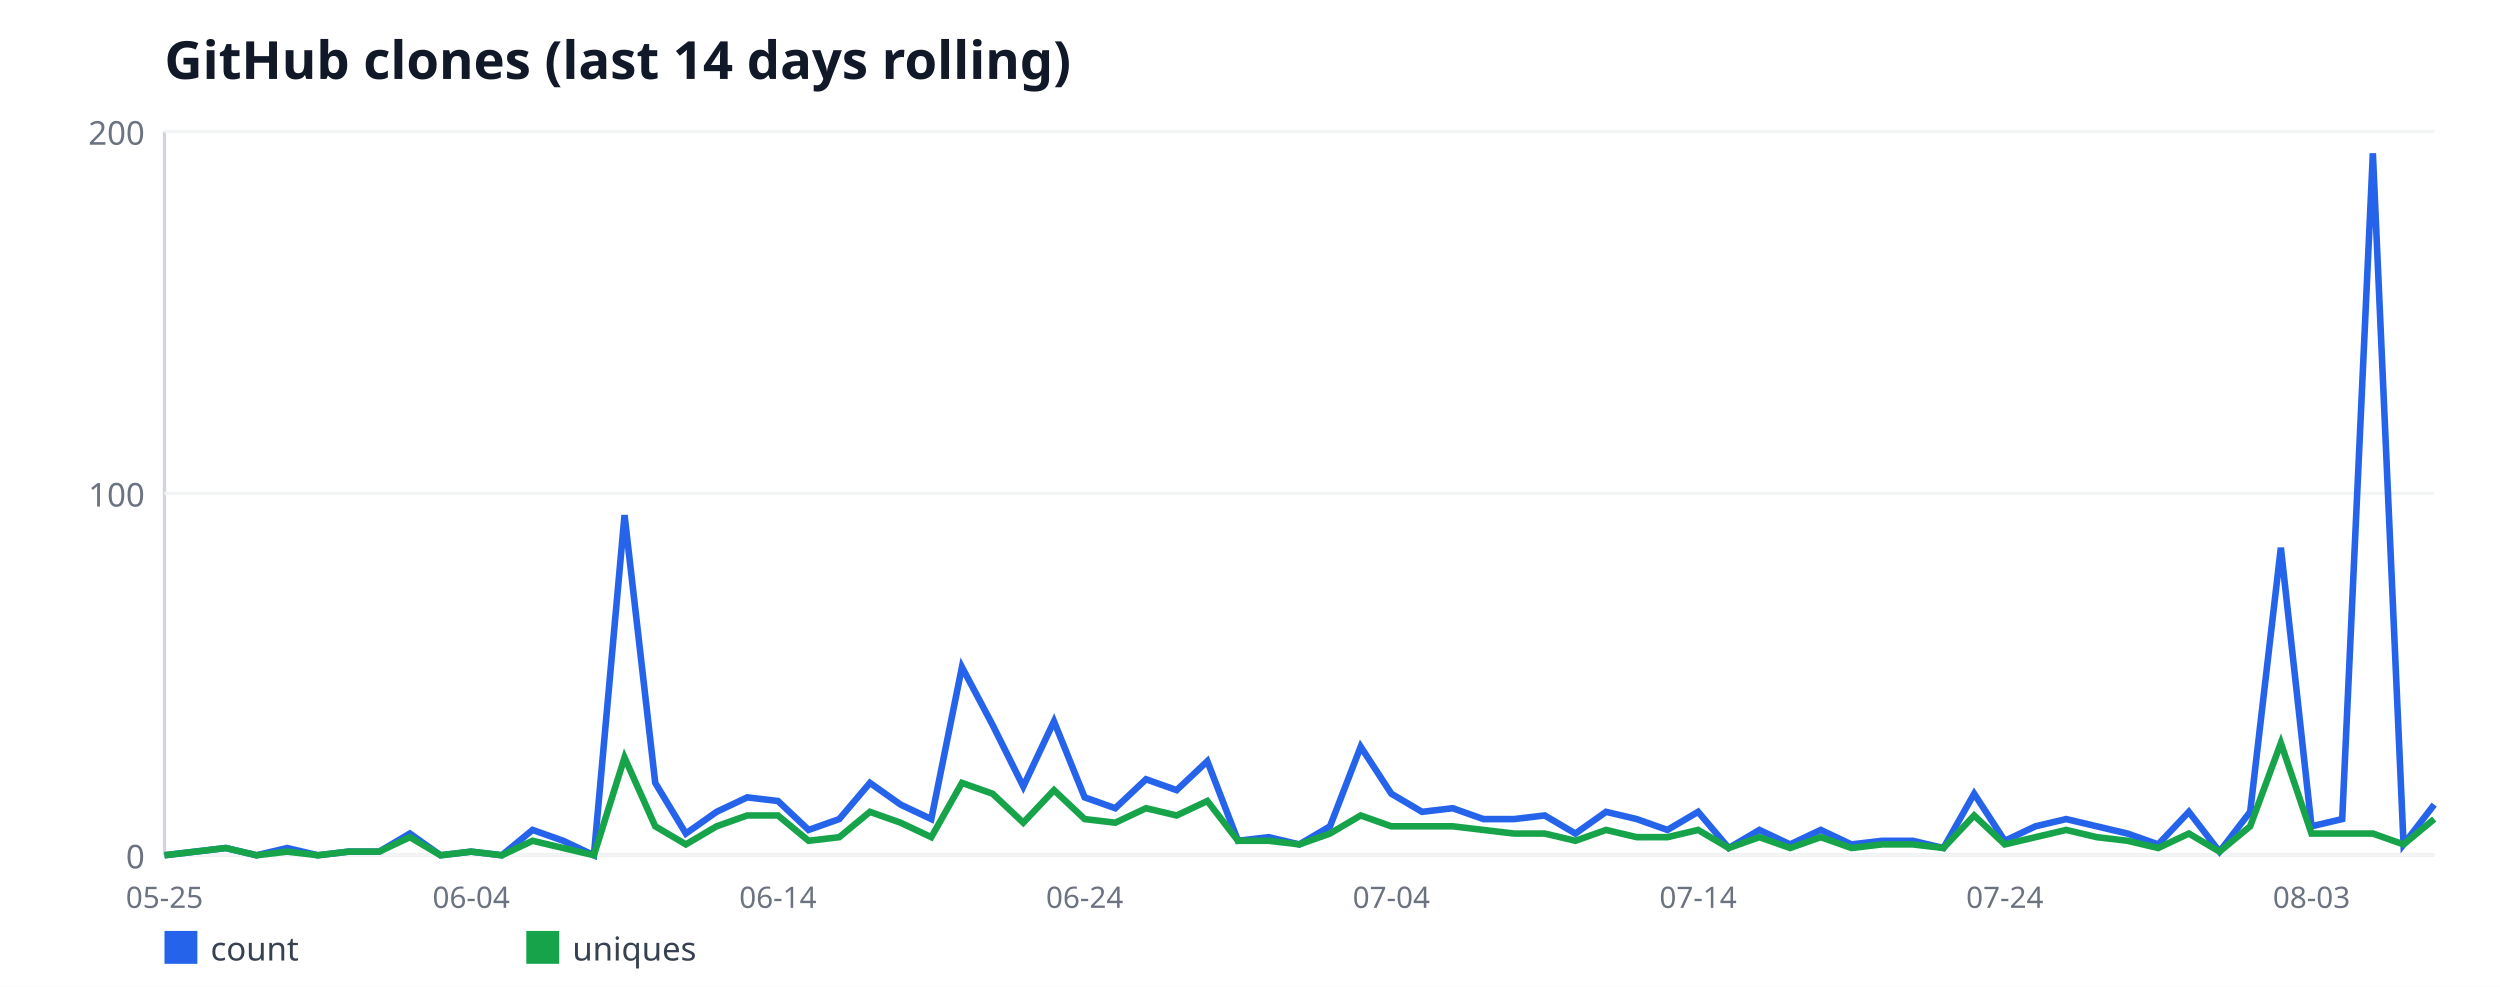
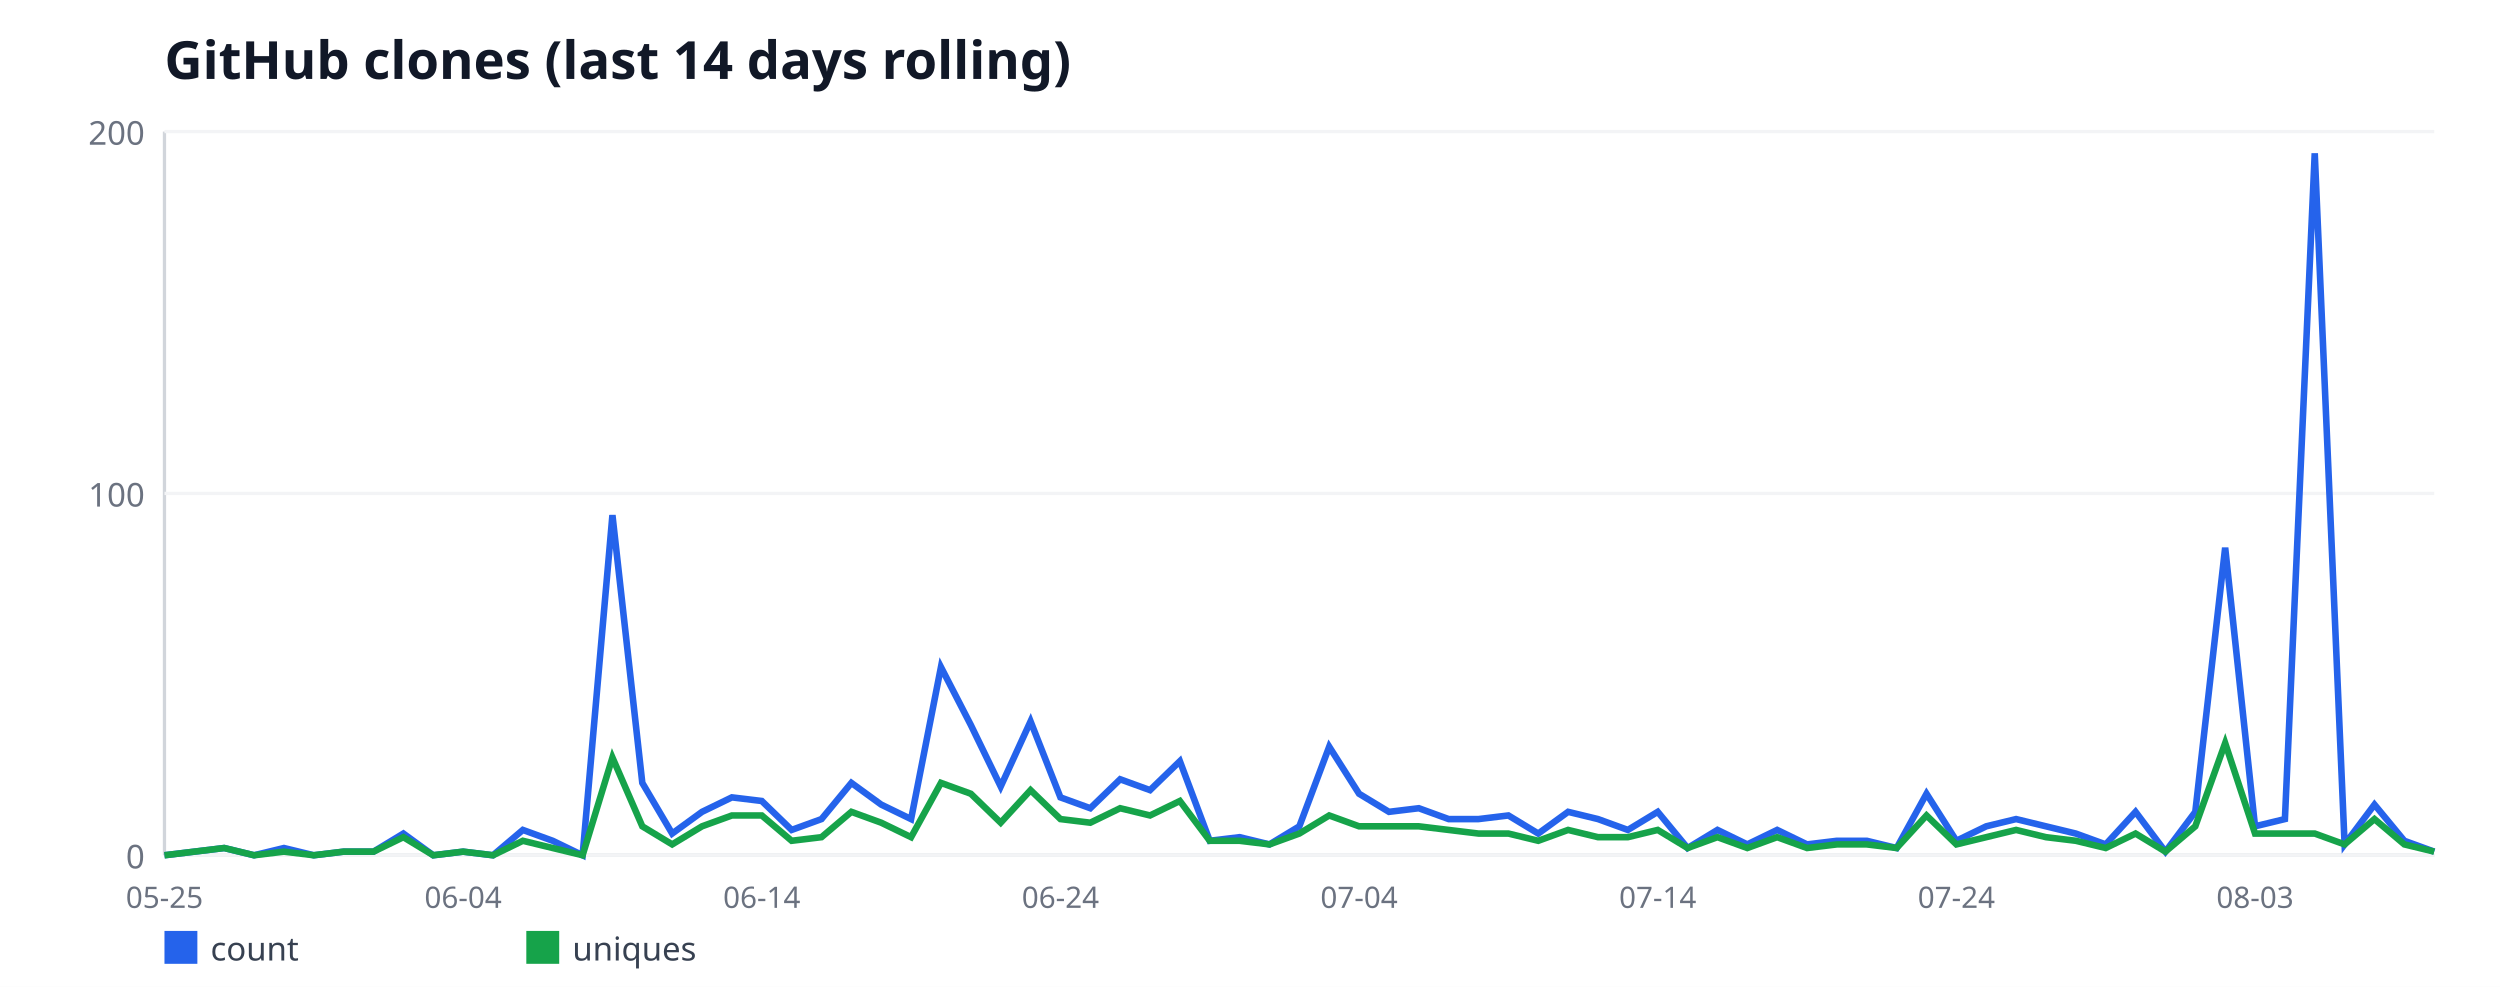
<svg xmlns="http://www.w3.org/2000/svg" width="760" height="300" viewBox="0 0 760 300" font-family="sans-serif">
  <rect width="760" height="300" fill="#ffffff" />
  <text x="50" y="24" font-size="16" font-weight="bold" fill="#111827">GitHub clones (last 14 days rolling)</text>
  <line x1="50" y1="40" x2="50" y2="260" stroke="#d1d5db" stroke-width="1" />
  <line x1="50" y1="260" x2="740" y2="260" stroke="#d1d5db" stroke-width="1" />
  <line x1="50" y1="260" x2="740" y2="260" stroke="#f3f4f6" stroke-width="1" />
  <text x="44" y="264" font-size="10" fill="#6b7280" text-anchor="end">0</text>
  <line x1="50" y1="150" x2="740" y2="150" stroke="#f3f4f6" stroke-width="1" />
  <text x="44" y="154" font-size="10" fill="#6b7280" text-anchor="end">100</text>
  <line x1="50" y1="40" x2="740" y2="40" stroke="#f3f4f6" stroke-width="1" />
  <text x="44" y="44" font-size="10" fill="#6b7280" text-anchor="end">200</text>
  <text x="50" y="276" font-size="9" fill="#6b7280" text-anchor="middle">05-25</text>
-   <text x="143.24" y="276" font-size="9" fill="#6b7280" text-anchor="middle">06-04</text>
-   <text x="236.49" y="276" font-size="9" fill="#6b7280" text-anchor="middle">06-14</text>
-   <text x="329.73" y="276" font-size="9" fill="#6b7280" text-anchor="middle">06-24</text>
-   <text x="422.97" y="276" font-size="9" fill="#6b7280" text-anchor="middle">07-04</text>
-   <text x="516.22" y="276" font-size="9" fill="#6b7280" text-anchor="middle">07-14</text>
-   <text x="609.46" y="276" font-size="9" fill="#6b7280" text-anchor="middle">07-24</text>
-   <text x="702.7" y="276" font-size="9" fill="#6b7280" text-anchor="middle">08-03</text>
-   <polyline fill="none" stroke="#2563eb" stroke-width="2" points="50,260 59.32,258.9 68.65,257.8 77.97,260 87.3,257.8 96.62,260 105.95,258.9 115.27,258.9 124.59,253.4 133.92,260 143.24,258.9 152.57,260 161.89,252.3 171.22,255.6 180.54,260 189.86,156.6 199.19,238 208.51,253.4 217.84,246.8 227.16,242.4 236.49,243.5 245.81,252.3 255.14,249 264.46,238 273.78,244.6 283.11,249 292.43,202.8 301.76,220.4 311.08,239.1 320.41,219.3 329.73,242.4 339.05,245.7 348.38,236.9 357.7,240.2 367.03,231.4 376.35,255.6 385.68,254.5 395,256.7 404.32,251.2 413.65,227 422.97,241.3 432.3,246.8 441.62,245.7 450.95,249 460.27,249 469.59,247.9 478.92,253.4 488.24,246.8 497.57,249 506.89,252.3 516.22,246.8 525.54,257.8 534.86,252.3 544.19,256.7 553.51,252.3 562.84,256.7 572.16,255.6 581.49,255.6 590.81,257.8 600.14,241.3 609.46,255.6 618.78,251.2 628.11,249 637.43,251.2 646.76,253.4 656.08,256.7 665.41,246.8 674.73,258.9 684.05,246.8 693.38,166.5 702.7,251.2 712.03,249 721.35,46.6 730.68,256.7 740,244.6" />
+   <text x="140.79" y="276" font-size="9" fill="#6b7280" text-anchor="middle">06-04</text>
+   <text x="231.58" y="276" font-size="9" fill="#6b7280" text-anchor="middle">06-14</text>
+   <text x="322.37" y="276" font-size="9" fill="#6b7280" text-anchor="middle">06-24</text>
+   <text x="413.16" y="276" font-size="9" fill="#6b7280" text-anchor="middle">07-04</text>
+   <text x="503.95" y="276" font-size="9" fill="#6b7280" text-anchor="middle">07-14</text>
+   <text x="594.74" y="276" font-size="9" fill="#6b7280" text-anchor="middle">07-24</text>
+   <text x="685.53" y="276" font-size="9" fill="#6b7280" text-anchor="middle">08-03</text>
+   <polyline fill="none" stroke="#2563eb" stroke-width="2" points="50,260 59.08,258.9 68.16,257.8 77.24,260 86.32,257.8 95.39,260 104.47,258.9 113.55,258.9 122.63,253.4 131.71,260 140.79,258.9 149.87,260 158.95,252.3 168.03,255.6 177.11,260 186.18,156.6 195.26,238 204.34,253.4 213.42,246.8 222.5,242.4 231.58,243.5 240.66,252.3 249.74,249 258.82,238 267.89,244.6 276.97,249 286.05,202.8 295.13,220.4 304.21,239.1 313.29,219.3 322.37,242.4 331.45,245.7 340.53,236.9 349.61,240.2 358.68,231.4 367.76,255.6 376.84,254.5 385.92,256.7 395,251.2 404.08,227 413.16,241.3 422.24,246.8 431.32,245.7 440.39,249 449.47,249 458.55,247.9 467.63,253.4 476.71,246.8 485.79,249 494.87,252.3 503.95,246.8 513.03,257.8 522.11,252.3 531.18,256.7 540.26,252.3 549.34,256.7 558.42,255.6 567.5,255.6 576.58,257.8 585.66,241.3 594.74,255.6 603.82,251.2 612.89,249 621.97,251.2 631.05,253.4 640.13,256.7 649.21,246.8 658.29,258.9 667.37,246.8 676.45,166.5 685.53,251.2 694.61,249 703.68,46.6 712.76,256.7 721.84,244.6 730.92,255.6 740,258.9" />
  <rect x="50" y="283" width="10" height="10" fill="#2563eb" />
  <text x="64" y="292" font-size="10" fill="#374151">count</text>
-   <polyline fill="none" stroke="#16a34a" stroke-width="2" points="50,260 59.32,258.9 68.65,257.8 77.97,260 87.3,258.9 96.62,260 105.95,258.9 115.27,258.9 124.59,254.5 133.92,260 143.24,258.9 152.57,260 161.89,255.6 171.22,257.8 180.54,260 189.86,230.3 199.19,251.2 208.51,256.7 217.84,251.2 227.16,247.9 236.49,247.9 245.81,255.6 255.14,254.5 264.46,246.8 273.78,250.1 283.11,254.5 292.43,238 301.76,241.3 311.08,250.1 320.41,240.2 329.73,249 339.05,250.1 348.38,245.7 357.7,247.9 367.03,243.5 376.35,255.6 385.68,255.6 395,256.7 404.32,253.4 413.65,247.9 422.97,251.2 432.3,251.2 441.62,251.2 450.95,252.3 460.27,253.4 469.59,253.4 478.92,255.6 488.24,252.3 497.57,254.5 506.89,254.5 516.22,252.3 525.54,257.8 534.86,254.5 544.19,257.8 553.51,254.5 562.84,257.8 572.16,256.7 581.49,256.7 590.81,257.8 600.14,247.9 609.46,256.7 618.78,254.5 628.11,252.3 637.43,254.5 646.76,255.6 656.08,257.8 665.41,253.4 674.73,258.9 684.05,251.2 693.38,225.9 702.7,253.4 712.03,253.4 721.35,253.4 730.68,256.7 740,249" />
+   <polyline fill="none" stroke="#16a34a" stroke-width="2" points="50,260 59.08,258.9 68.16,257.8 77.24,260 86.32,258.9 95.39,260 104.47,258.9 113.55,258.9 122.63,254.5 131.71,260 140.79,258.9 149.87,260 158.95,255.6 168.03,257.8 177.11,260 186.18,230.3 195.26,251.2 204.34,256.7 213.42,251.2 222.5,247.9 231.58,247.9 240.66,255.6 249.74,254.5 258.82,246.8 267.89,250.1 276.97,254.5 286.05,238 295.13,241.3 304.21,250.1 313.29,240.2 322.37,249 331.45,250.1 340.53,245.7 349.61,247.9 358.68,243.5 367.76,255.6 376.84,255.6 385.92,256.7 395,253.4 404.08,247.9 413.16,251.2 422.24,251.2 431.32,251.2 440.39,252.3 449.47,253.4 458.55,253.4 467.63,255.6 476.71,252.3 485.79,254.5 494.87,254.5 503.95,252.3 513.03,257.8 522.11,254.5 531.18,257.8 540.26,254.5 549.34,257.8 558.42,256.7 567.5,256.7 576.58,257.8 585.66,247.9 594.74,256.7 603.82,254.5 612.89,252.3 621.97,254.5 631.05,255.6 640.13,257.8 649.21,253.4 658.29,258.9 667.37,251.2 676.45,225.9 685.53,253.4 694.61,253.4 703.68,253.4 712.76,256.7 721.84,249 730.92,256.7 740,258.9" />
  <rect x="160" y="283" width="10" height="10" fill="#16a34a" />
  <text x="174" y="292" font-size="10" fill="#374151">uniques</text>
</svg>
